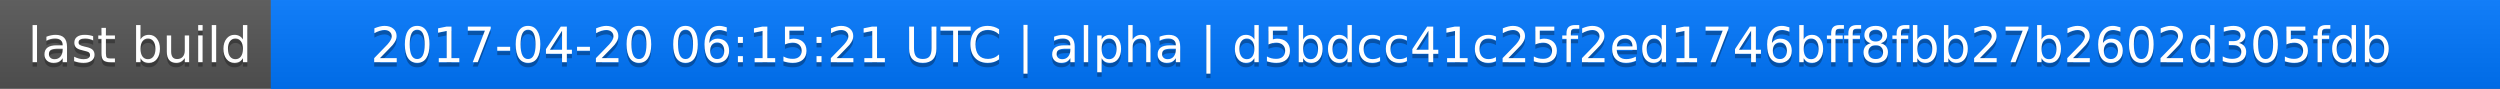
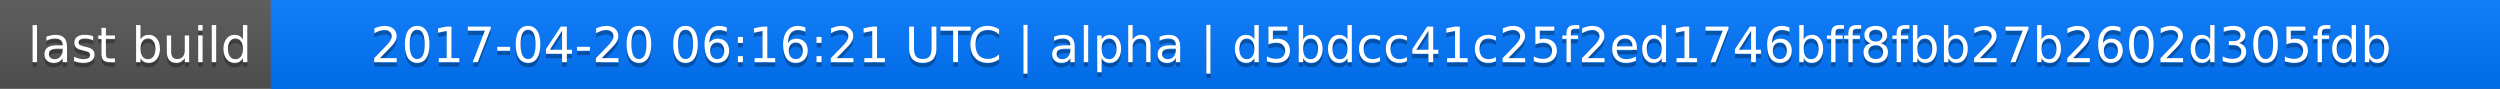
<svg xmlns="http://www.w3.org/2000/svg" width="563" height="20">
  <linearGradient id="a" x2="0" y2="100%">
    <stop offset="0" stop-color="#bbb" stop-opacity=".1" />
    <stop offset="1" stop-opacity=".1" />
  </linearGradient>
  <rect rx="0" width="563" height="20" fill="#555" />
  <rect rx="0" x="61" width="502" height="20" fill="#07f" />
  <path fill="#07f" d="M61 0h4v20h-4z" />
  <rect rx="0" width="563" height="20" fill="url(#a)" />
  <g fill="#fff" text-anchor="middle" font-family="DejaVu Sans,Verdana,Geneva,sans-serif" font-size="11">
    <text x="31.5" y="15" fill="#010101" fill-opacity=".3">last build</text>
    <text x="31.5" y="14">last build</text>
-     <text x="311" y="15" fill="#010101" fill-opacity=".3">2017-04-20 06:15:21 UTC | alpha | d5bdcc41c25f2ed1746bff8fbb27b2602d305fdb</text>
-     <text x="311" y="14">2017-04-20 06:15:21 UTC | alpha | d5bdcc41c25f2ed1746bff8fbb27b2602d305fdb</text>
+     <text x="311" y="15" fill="#010101" fill-opacity=".3">2017-04-20 06:16:21 UTC | alpha | d5bdcc41c25f2ed1746bff8fbb27b2602d305fdb</text>
+     <text x="311" y="14">2017-04-20 06:16:21 UTC | alpha | d5bdcc41c25f2ed1746bff8fbb27b2602d305fdb</text>
  </g>
</svg>
